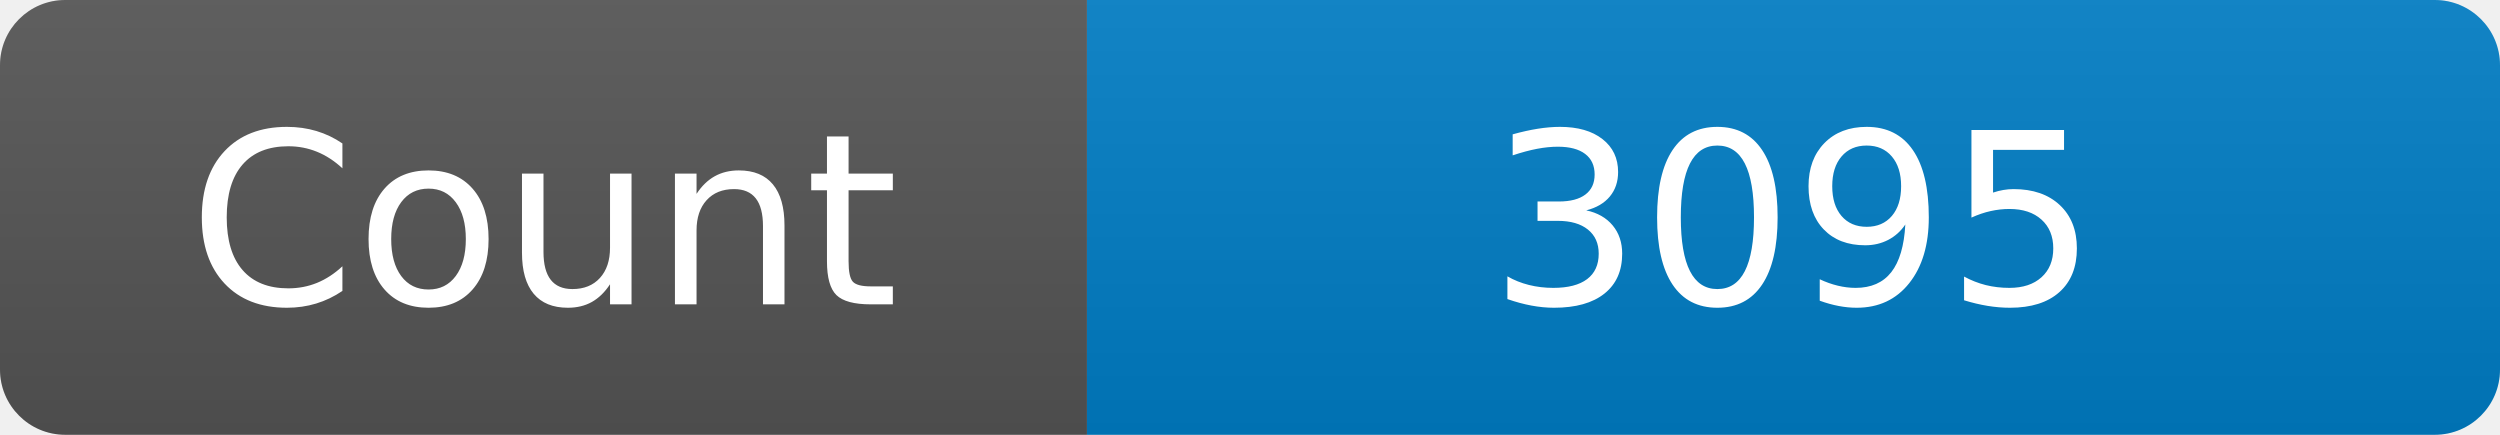
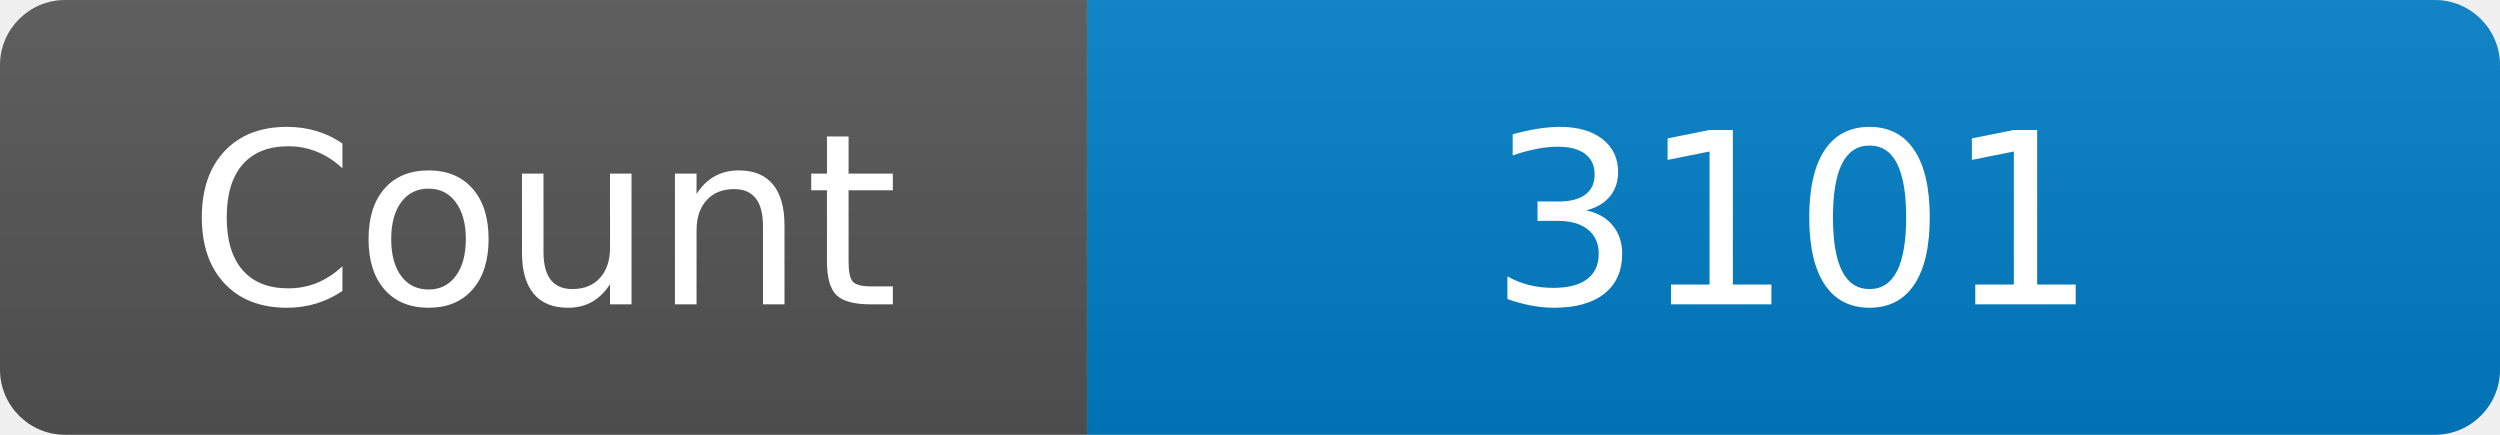
<svg xmlns="http://www.w3.org/2000/svg" width="115" height="20" role="img" aria-label="Maintained?: yes">
  <linearGradient id="s" x2="0" y2="100%">
    <stop offset="0" stop-color="#bbb" stop-opacity=".1" />
    <stop offset="1" stop-opacity=".1" />
  </linearGradient>
  <clipPath id="r">
    <rect width="115" height="20" rx="3" fill="#fff" />
  </clipPath>
  <g clip-path="url(#r)">
    <rect width="50" height="20" fill="#555" />
    <rect x="50" width="160" height="20" fill="#007ec6" />
    <rect width="115" height="20" fill="url(#s)" />
  </g>
  <g fill="#fff" text-anchor="middle" font-family="Verdana,Geneva,DejaVu Sans,sans-serif" font-size="110">
    <text x="250" y="140" transform="scale(.1)" fill="#fff">Count</text>
-     <text x="825" y="140" transform="scale(.1)" fill="#fff">3095</text>
+     <text x="825" y="140" transform="scale(.1)" fill="#fff">3101</text>
  </g>
</svg>
